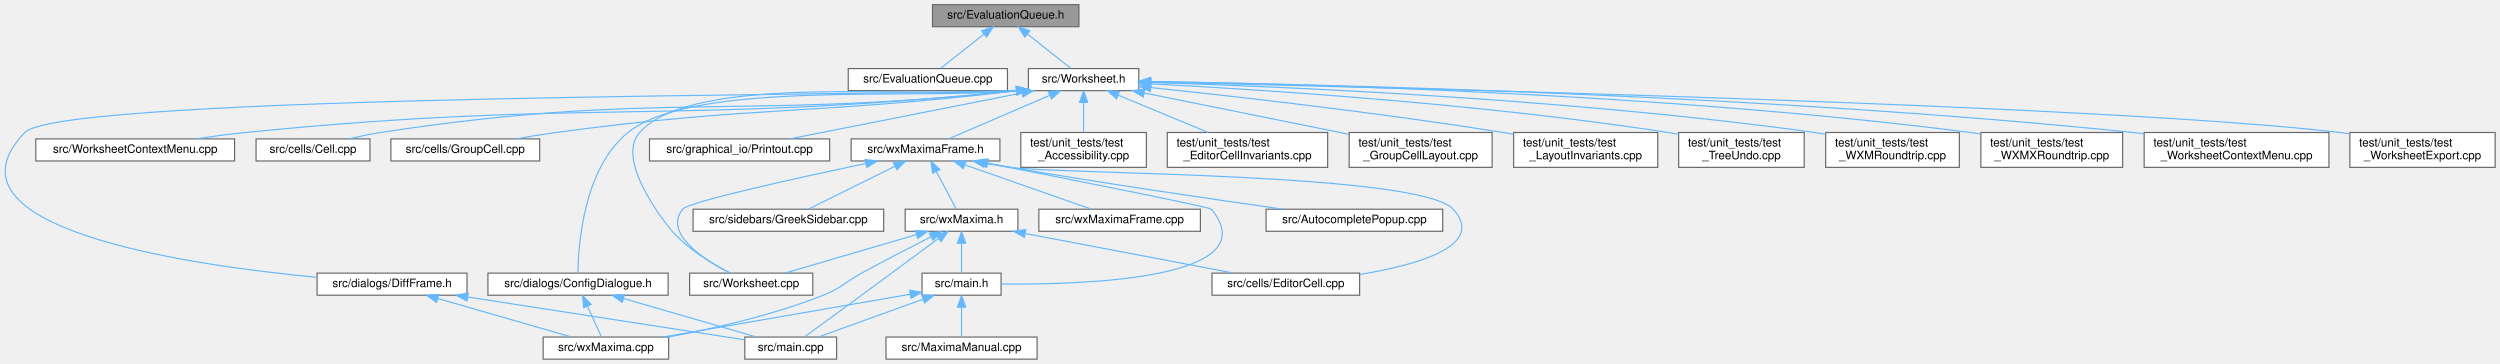
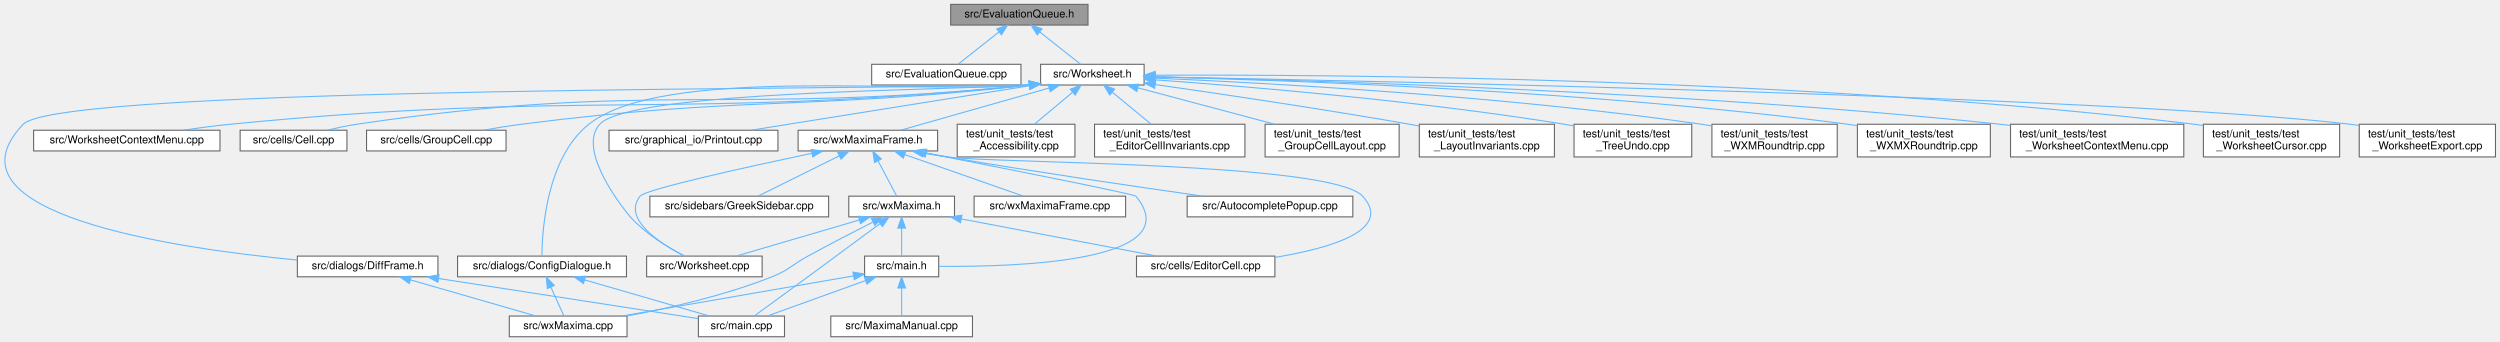
- <svg xmlns="http://www.w3.org/2000/svg" xmlns:xlink="http://www.w3.org/1999/xlink" width="2151pt" height="313pt" viewBox="0.00 0.00 2150.64 313.00">
+ <svg xmlns="http://www.w3.org/2000/svg" xmlns:xlink="http://www.w3.org/1999/xlink" width="2294pt" height="313pt" viewBox="0.00 0.00 2293.69 313.00">
  <g id="graph0" class="graph" transform="scale(1 1) rotate(0) translate(4 309)">
    <g id="node1" class="node">
      <g id="a_node1">
        <a xlink:title="The evaluation queue.">
-           <polygon fill="#999999" stroke="#666666" points="924.14,-305 798.14,-305 798.14,-286 924.14,-286 924.14,-305" />
-           <text text-anchor="middle" x="861.14" y="-293" font-family="Helvetica,sans-Serif" font-size="10.00">src/EvaluationQueue.h</text>
+           <polygon fill="#999999" stroke="#666666" points="994.19,-305 868.19,-305 868.19,-286 994.19,-286 994.19,-305" />
+           <text text-anchor="middle" x="931.19" y="-293" font-family="Helvetica,sans-Serif" font-size="10.00">src/EvaluationQueue.h</text>
        </a>
      </g>
    </g>
    <g id="node2" class="node">
      <g id="a_node2">
        <a xlink:href="EvaluationQueue_8cpp.html" target="_top" xlink:title="This file defines the class EvaluationQueue.">
-           <polygon fill="white" stroke="#666666" points="862.64,-250 725.64,-250 725.64,-231 862.64,-231 862.64,-250" />
-           <text text-anchor="middle" x="794.14" y="-238" font-family="Helvetica,sans-Serif" font-size="10.00">src/EvaluationQueue.cpp</text>
+           <polygon fill="white" stroke="#666666" points="932.69,-250 795.69,-250 795.69,-231 932.69,-231 932.69,-250" />
+           <text text-anchor="middle" x="864.19" y="-238" font-family="Helvetica,sans-Serif" font-size="10.00">src/EvaluationQueue.cpp</text>
        </a>
      </g>
    </g>
    <g id="edge1" class="edge">
-       <path fill="none" stroke="#63b8ff" d="M842.31,-279.6C830.3,-270.11 815.17,-258.13 805.1,-250.17" />
-       <polygon fill="#63b8ff" stroke="#63b8ff" points="840.36,-282.53 850.38,-285.98 844.71,-277.04 840.36,-282.53" />
+       <path fill="none" stroke="#63b8ff" d="M912.35,-279.6C900.35,-270.11 885.22,-258.13 875.15,-250.17" />
+       <polygon fill="#63b8ff" stroke="#63b8ff" points="910.41,-282.53 920.42,-285.98 914.75,-277.04 910.41,-282.53" />
    </g>
    <g id="node3" class="node">
      <g id="a_node3">
        <a xlink:href="Worksheet_8h.html" target="_top" xlink:title="This file defines the class Worksheet.">
-           <polygon fill="white" stroke="#666666" points="975.64,-250 880.64,-250 880.64,-231 975.64,-231 975.64,-250" />
-           <text text-anchor="middle" x="928.14" y="-238" font-family="Helvetica,sans-Serif" font-size="10.00">src/Worksheet.h</text>
+           <polygon fill="white" stroke="#666666" points="1045.69,-250 950.69,-250 950.69,-231 1045.69,-231 1045.69,-250" />
+           <text text-anchor="middle" x="998.19" y="-238" font-family="Helvetica,sans-Serif" font-size="10.00">src/Worksheet.h</text>
        </a>
      </g>
    </g>
    <g id="edge2" class="edge">
-       <path fill="none" stroke="#63b8ff" d="M879.98,-279.6C891.98,-270.11 907.11,-258.13 917.18,-250.17" />
-       <polygon fill="#63b8ff" stroke="#63b8ff" points="877.58,-277.04 871.91,-285.98 881.92,-282.53 877.58,-277.04" />
+       <path fill="none" stroke="#63b8ff" d="M950.02,-279.6C962.03,-270.11 977.16,-258.13 987.23,-250.17" />
+       <polygon fill="#63b8ff" stroke="#63b8ff" points="947.62,-277.04 941.95,-285.98 951.97,-282.53 947.62,-277.04" />
    </g>
    <g id="node4" class="node">
      <g id="a_node4">
        <a xlink:href="Worksheet_8cpp.html" target="_top" xlink:title="This file defines the class Worksheet.">
-           <polygon fill="white" stroke="#666666" points="695.14,-74 589.14,-74 589.14,-55 695.14,-55 695.14,-74" />
-           <text text-anchor="middle" x="642.14" y="-62" font-family="Helvetica,sans-Serif" font-size="10.00">src/Worksheet.cpp</text>
+           <polygon fill="white" stroke="#666666" points="695.19,-74 589.19,-74 589.19,-55 695.19,-55 695.19,-74" />
+           <text text-anchor="middle" x="642.19" y="-62" font-family="Helvetica,sans-Serif" font-size="10.00">src/Worksheet.cpp</text>
        </a>
      </g>
    </g>
    <g id="edge3" class="edge">
-       <path fill="none" stroke="#63b8ff" d="M870.5,-231.06C784.09,-223.57 592.87,-247.17 546.14,-195 523.95,-170.22 571.87,-112.53 574.14,-110 588.18,-94.35 608.91,-81.84 623.79,-74.12" />
-       <polygon fill="#63b8ff" stroke="#63b8ff" points="870.18,-234.55 880.5,-232.13 870.93,-227.59 870.18,-234.55" />
+       <path fill="none" stroke="#63b8ff" d="M940.58,-231.16C866.34,-225.79 574.47,-225.97 546.19,-195 523.78,-170.46 571.47,-113.03 574.19,-110 588.22,-94.35 608.96,-81.84 623.84,-74.12" />
+       <polygon fill="#63b8ff" stroke="#63b8ff" points="940.28,-234.64 950.55,-232.07 940.92,-227.67 940.28,-234.64" />
    </g>
    <g id="node5" class="node">
      <g id="a_node5">
        <a xlink:href="WorksheetContextMenu_8cpp.html" target="_top" xlink:title="The worksheet's right-click context menu (see WorksheetContextMenu.h).">
-           <polygon fill="white" stroke="#666666" points="197.64,-189.5 26.64,-189.5 26.64,-170.5 197.64,-170.5 197.64,-189.5" />
-           <text text-anchor="middle" x="112.14" y="-177.5" font-family="Helvetica,sans-Serif" font-size="10.00">src/WorksheetContextMenu.cpp</text>
+           <polygon fill="white" stroke="#666666" points="197.69,-189.5 26.69,-189.5 26.69,-170.5 197.69,-170.5 197.69,-189.5" />
+           <text text-anchor="middle" x="112.19" y="-177.5" font-family="Helvetica,sans-Serif" font-size="10.00">src/WorksheetContextMenu.cpp</text>
        </a>
      </g>
    </g>
    <g id="edge4" class="edge">
-       <path fill="none" stroke="#63b8ff" d="M870.41,-230.92C575.97,-201.28 498.34,-224.28 207.14,-195 193.21,-193.6 178.19,-191.61 164.3,-189.57" />
-       <polygon fill="#63b8ff" stroke="#63b8ff" points="870.22,-234.42 880.52,-231.95 870.93,-227.46 870.22,-234.42" />
+       <path fill="none" stroke="#63b8ff" d="M940.38,-230.92C615.01,-198.99 529.35,-226.55 207.19,-195 193.08,-193.62 177.87,-191.61 163.84,-189.55" />
+       <polygon fill="#63b8ff" stroke="#63b8ff" points="940.27,-234.43 950.57,-231.94 940.96,-227.46 940.27,-234.43" />
    </g>
    <g id="node6" class="node">
      <g id="a_node6">
        <a xlink:href="Cell_8cpp.html" target="_top" xlink:title="Core layout and rendering logic for worksheet cells.">
-           <polygon fill="white" stroke="#666666" points="314.14,-189.5 216.14,-189.5 216.14,-170.5 314.14,-170.5 314.14,-189.5" />
-           <text text-anchor="middle" x="265.14" y="-177.5" font-family="Helvetica,sans-Serif" font-size="10.00">src/cells/Cell.cpp</text>
+           <polygon fill="white" stroke="#666666" points="314.19,-189.5 216.19,-189.5 216.19,-170.5 314.19,-170.5 314.19,-189.5" />
+           <text text-anchor="middle" x="265.19" y="-177.5" font-family="Helvetica,sans-Serif" font-size="10.00">src/cells/Cell.cpp</text>
        </a>
      </g>
    </g>
    <g id="edge5" class="edge">
-       <path fill="none" stroke="#63b8ff" d="M870.31,-230.9C627.26,-205.36 561.57,-231.32 323.14,-195 314.33,-193.66 304.9,-191.64 296.25,-189.55" />
-       <polygon fill="#63b8ff" stroke="#63b8ff" points="870.2,-234.41 880.52,-231.99 870.95,-227.45 870.2,-234.41" />
+       <path fill="none" stroke="#63b8ff" d="M940.32,-230.91C666.31,-203.09 592.44,-235 323.19,-195 314.27,-193.68 304.72,-191.63 295.99,-189.52" />
+       <polygon fill="#63b8ff" stroke="#63b8ff" points="940.26,-234.42 950.57,-231.97 940.98,-227.46 940.26,-234.42" />
    </g>
    <g id="node7" class="node">
      <g id="a_node7">
        <a xlink:href="GroupCell_8cpp.html" target="_top" xlink:title="This file defines the class GroupCell.">
-           <polygon fill="white" stroke="#666666" points="460.14,-189.5 332.14,-189.5 332.14,-170.5 460.14,-170.5 460.14,-189.5" />
-           <text text-anchor="middle" x="396.14" y="-177.5" font-family="Helvetica,sans-Serif" font-size="10.00">src/cells/GroupCell.cpp</text>
+           <polygon fill="white" stroke="#666666" points="460.19,-189.5 332.19,-189.5 332.19,-170.5 460.19,-170.5 460.19,-189.5" />
+           <text text-anchor="middle" x="396.19" y="-177.5" font-family="Helvetica,sans-Serif" font-size="10.00">src/cells/GroupCell.cpp</text>
        </a>
      </g>
    </g>
    <g id="edge6" class="edge">
-       <path fill="none" stroke="#63b8ff" d="M870.37,-230.85C694.08,-209.99 646.9,-218.27 474.14,-195 462.96,-193.49 450.94,-191.52 439.76,-189.52" />
-       <polygon fill="#63b8ff" stroke="#63b8ff" points="870.16,-234.35 880.51,-232.07 871,-227.4 870.16,-234.35" />
+       <path fill="none" stroke="#63b8ff" d="M940.57,-230.9C733.2,-207.76 677.88,-221.05 474.19,-195 462.86,-193.55 450.68,-191.57 439.39,-189.55" />
+       <polygon fill="#63b8ff" stroke="#63b8ff" points="940.23,-234.38 950.56,-232.03 941.02,-227.42 940.23,-234.38" />
    </g>
    <g id="node8" class="node">
      <g id="a_node8">
        <a xlink:href="ConfigDialogue_8h.html" target="_top" xlink:title="The configuration dialog.">
-           <polygon fill="white" stroke="#666666" points="570.64,-74 415.64,-74 415.64,-55 570.64,-55 570.64,-74" />
-           <text text-anchor="middle" x="493.14" y="-62" font-family="Helvetica,sans-Serif" font-size="10.00">src/dialogs/ConfigDialogue.h</text>
+           <polygon fill="white" stroke="#666666" points="570.69,-74 415.69,-74 415.69,-55 570.69,-55 570.69,-74" />
+           <text text-anchor="middle" x="493.19" y="-62" font-family="Helvetica,sans-Serif" font-size="10.00">src/dialogs/ConfigDialogue.h</text>
        </a>
      </g>
    </g>
    <g id="edge7" class="edge">
-       <path fill="none" stroke="#63b8ff" d="M870.53,-231.03C782.41,-222.85 592.38,-240.33 536.14,-195 497.78,-164.08 493.37,-97.91 493.06,-74.19" />
-       <polygon fill="#63b8ff" stroke="#63b8ff" points="870.18,-234.51 880.5,-232.12 870.95,-227.55 870.18,-234.51" />
+       <path fill="none" stroke="#63b8ff" d="M940.61,-231.05C836.64,-222.11 604.93,-249.39 536.19,-195 497.54,-164.43 493.31,-98.05 493.08,-74.23" />
+       <polygon fill="#63b8ff" stroke="#63b8ff" points="940.25,-234.53 950.56,-232.06 940.96,-227.56 940.25,-234.53" />
    </g>
    <g id="node11" class="node">
      <g id="a_node11">
        <a xlink:href="DiffFrame_8h_source.html" target="_top" xlink:title=" ">
-           <polygon fill="white" stroke="#666666" points="397.64,-74 268.64,-74 268.64,-55 397.64,-55 397.64,-74" />
-           <text text-anchor="middle" x="333.14" y="-62" font-family="Helvetica,sans-Serif" font-size="10.00">src/dialogs/DiffFrame.h</text>
+           <polygon fill="white" stroke="#666666" points="397.69,-74 268.69,-74 268.69,-55 397.69,-55 397.69,-74" />
+           <text text-anchor="middle" x="333.19" y="-62" font-family="Helvetica,sans-Serif" font-size="10.00">src/dialogs/DiffFrame.h</text>
        </a>
      </g>
    </g>
    <g id="edge10" class="edge">
-       <path fill="none" stroke="#63b8ff" d="M870.47,-231.29C763.97,-226.6 48.73,-227.94 17.14,-195 -61.54,-112.94 154.94,-81.15 268.55,-70.37" />
-       <polygon fill="#63b8ff" stroke="#63b8ff" points="870.33,-234.79 880.53,-231.91 870.76,-227.8 870.33,-234.79" />
+       <path fill="none" stroke="#63b8ff" d="M940.46,-231.29C828.31,-226.52 51.48,-230.65 17.19,-195 -61.62,-113.06 154.92,-81.22 268.57,-70.39" />
+       <polygon fill="#63b8ff" stroke="#63b8ff" points="940.38,-234.79 950.57,-231.9 940.8,-227.81 940.38,-234.79" />
    </g>
    <g id="node12" class="node">
      <g id="a_node12">
        <a xlink:href="Printout_8cpp.html" target="_top" xlink:title="This file defines the class MathPrintOut.">
-           <polygon fill="white" stroke="#666666" points="709.64,-189.5 554.64,-189.5 554.64,-170.5 709.64,-170.5 709.64,-189.5" />
-           <text text-anchor="middle" x="632.14" y="-177.5" font-family="Helvetica,sans-Serif" font-size="10.00">src/graphical_io/Printout.cpp</text>
+           <polygon fill="white" stroke="#666666" points="709.69,-189.5 554.69,-189.5 554.69,-170.5 709.69,-170.5 709.69,-189.5" />
+           <text text-anchor="middle" x="632.19" y="-177.5" font-family="Helvetica,sans-Serif" font-size="10.00">src/graphical_io/Printout.cpp</text>
        </a>
      </g>
    </g>
    <g id="edge13" class="edge">
-       <path fill="none" stroke="#63b8ff" d="M875.18,-229.03C818.06,-217.74 728.2,-199.98 675.23,-189.52" />
-       <polygon fill="#63b8ff" stroke="#63b8ff" points="874.61,-232.49 885.1,-230.99 875.97,-225.62 874.61,-232.49" />
+       <path fill="none" stroke="#63b8ff" d="M940.14,-230.27C883.7,-221.28 795.56,-207.24 719.19,-195 708.16,-193.23 696.35,-191.34 685.09,-189.53" />
+       <polygon fill="#63b8ff" stroke="#63b8ff" points="939.87,-233.77 950.3,-231.88 940.97,-226.85 939.87,-233.77" />
    </g>
    <g id="node13" class="node">
      <g id="a_node13">
        <a xlink:href="wxMaximaFrame_8h.html" target="_top" xlink:title="This file declares the class wxMaximaFrame.">
-           <polygon fill="white" stroke="#666666" points="856.14,-189.5 728.14,-189.5 728.14,-170.5 856.14,-170.5 856.14,-189.5" />
-           <text text-anchor="middle" x="792.14" y="-177.5" font-family="Helvetica,sans-Serif" font-size="10.00">src/wxMaximaFrame.h</text>
+           <polygon fill="white" stroke="#666666" points="856.19,-189.5 728.19,-189.5 728.19,-170.5 856.19,-170.5 856.19,-189.5" />
+           <text text-anchor="middle" x="792.19" y="-177.5" font-family="Helvetica,sans-Serif" font-size="10.00">src/wxMaximaFrame.h</text>
        </a>
      </g>
    </g>
    <g id="edge14" class="edge">
-       <path fill="none" stroke="#63b8ff" d="M898.92,-226.93C872.67,-215.64 834.81,-199.36 811.94,-189.52" />
-       <polygon fill="#63b8ff" stroke="#63b8ff" points="897.8,-230.26 908.37,-230.99 900.56,-223.83 897.8,-230.26" />
+       <path fill="none" stroke="#63b8ff" d="M958.58,-228.25C918.74,-216.94 858.2,-199.75 822.18,-189.52" />
+       <polygon fill="#63b8ff" stroke="#63b8ff" points="957.66,-231.63 968.23,-230.99 959.57,-224.89 957.66,-231.63" />
    </g>
    <g id="node21" class="node">
      <g id="a_node21">
        <a xlink:href="test__Accessibility_8cpp.html" target="_top" xlink:title="Logic-level regression tests for wxMaxima's custom wxAccessible classes.">
-           <polygon fill="white" stroke="#666666" points="982.14,-195 874.14,-195 874.14,-165 982.14,-165 982.14,-195" />
-           <text text-anchor="start" x="882.14" y="-183" font-family="Helvetica,sans-Serif" font-size="10.00">test/unit_tests/test</text>
-           <text text-anchor="middle" x="928.14" y="-172" font-family="Helvetica,sans-Serif" font-size="10.00">_Accessibility.cpp</text>
+           <polygon fill="white" stroke="#666666" points="982.19,-195 874.19,-195 874.19,-165 982.19,-165 982.19,-195" />
+           <text text-anchor="start" x="882.19" y="-183" font-family="Helvetica,sans-Serif" font-size="10.00">test/unit_tests/test</text>
+           <text text-anchor="middle" x="928.19" y="-172" font-family="Helvetica,sans-Serif" font-size="10.00">_Accessibility.cpp</text>
        </a>
      </g>
    </g>
    <g id="edge30" class="edge">
-       <path fill="none" stroke="#63b8ff" d="M928.14,-220.65C928.14,-212.36 928.14,-202.78 928.14,-195.11" />
-       <polygon fill="#63b8ff" stroke="#63b8ff" points="924.64,-220.87 928.14,-230.87 931.64,-220.87 924.64,-220.87" />
+       <path fill="none" stroke="#63b8ff" d="M979.92,-224.23C969.14,-215.23 955.6,-203.91 945.08,-195.11" />
+       <polygon fill="#63b8ff" stroke="#63b8ff" points="977.94,-227.14 987.86,-230.87 982.43,-221.77 977.94,-227.14" />
    </g>
    <g id="node22" class="node">
      <g id="a_node22">
        <a xlink:href="test__EditorCellInvariants_8cpp.html" target="_top" xlink:title="Hardening tests for EditorCell's text-editing core.">
-           <polygon fill="white" stroke="#666666" points="1138.14,-195 1000.14,-195 1000.14,-165 1138.14,-165 1138.14,-195" />
-           <text text-anchor="start" x="1008.14" y="-183" font-family="Helvetica,sans-Serif" font-size="10.00">test/unit_tests/test</text>
-           <text text-anchor="middle" x="1069.14" y="-172" font-family="Helvetica,sans-Serif" font-size="10.00">_EditorCellInvariants.cpp</text>
+           <polygon fill="white" stroke="#666666" points="1138.19,-195 1000.19,-195 1000.19,-165 1138.19,-165 1138.19,-195" />
+           <text text-anchor="start" x="1008.19" y="-183" font-family="Helvetica,sans-Serif" font-size="10.00">test/unit_tests/test</text>
+           <text text-anchor="middle" x="1069.19" y="-172" font-family="Helvetica,sans-Serif" font-size="10.00">_EditorCellInvariants.cpp</text>
        </a>
      </g>
    </g>
    <g id="edge31" class="edge">
-       <path fill="none" stroke="#63b8ff" d="M958.07,-227.08C980.68,-217.7 1011.72,-204.82 1035.24,-195.06" />
-       <polygon fill="#63b8ff" stroke="#63b8ff" points="956.54,-223.93 948.64,-230.99 959.22,-230.39 956.54,-223.93" />
+       <path fill="none" stroke="#63b8ff" d="M1016.39,-224.5C1027.37,-215.45 1041.27,-204 1052.06,-195.11" />
+       <polygon fill="#63b8ff" stroke="#63b8ff" points="1014.16,-221.81 1008.66,-230.87 1018.61,-227.21 1014.16,-221.81" />
    </g>
    <g id="node23" class="node">
      <g id="a_node23">
        <a xlink:href="test__GroupCellLayout_8cpp.html" target="_top" xlink:title="Regression tests for the GroupCell &lt;-&gt; EditorCell layout coupling.">
-           <polygon fill="white" stroke="#666666" points="1279.64,-195 1156.64,-195 1156.64,-165 1279.64,-165 1279.64,-195" />
-           <text text-anchor="start" x="1164.64" y="-183" font-family="Helvetica,sans-Serif" font-size="10.00">test/unit_tests/test</text>
-           <text text-anchor="middle" x="1218.14" y="-172" font-family="Helvetica,sans-Serif" font-size="10.00">_GroupCellLayout.cpp</text>
+           <polygon fill="white" stroke="#666666" points="1279.69,-195 1156.69,-195 1156.69,-165 1279.69,-165 1279.69,-195" />
+           <text text-anchor="start" x="1164.69" y="-183" font-family="Helvetica,sans-Serif" font-size="10.00">test/unit_tests/test</text>
+           <text text-anchor="middle" x="1218.19" y="-172" font-family="Helvetica,sans-Serif" font-size="10.00">_GroupCellLayout.cpp</text>
        </a>
      </g>
    </g>
    <g id="edge32" class="edge">
-       <path fill="none" stroke="#63b8ff" d="M980.16,-229.01C1029.6,-219.03 1103.98,-204.03 1156.4,-193.45" />
-       <polygon fill="#63b8ff" stroke="#63b8ff" points="979.42,-225.59 970.31,-230.99 980.8,-232.45 979.42,-225.59" />
+       <path fill="none" stroke="#63b8ff" d="M1040.23,-228.32C1075.8,-218.86 1126.95,-205.26 1165.3,-195.06" />
+       <polygon fill="#63b8ff" stroke="#63b8ff" points="1038.94,-225.04 1030.18,-230.99 1040.74,-231.81 1038.94,-225.04" />
    </g>
    <g id="node24" class="node">
      <g id="a_node24">
        <a xlink:href="test__LayoutInvariants_8cpp.html" target="_top" xlink:title="Layout idempotency invariants.">
-           <polygon fill="white" stroke="#666666" points="1422.14,-195 1298.14,-195 1298.14,-165 1422.14,-165 1422.14,-195" />
-           <text text-anchor="start" x="1306.14" y="-183" font-family="Helvetica,sans-Serif" font-size="10.00">test/unit_tests/test</text>
-           <text text-anchor="middle" x="1360.14" y="-172" font-family="Helvetica,sans-Serif" font-size="10.00">_LayoutInvariants.cpp</text>
+           <polygon fill="white" stroke="#666666" points="1422.19,-195 1298.19,-195 1298.19,-165 1422.19,-165 1422.19,-195" />
+           <text text-anchor="start" x="1306.19" y="-183" font-family="Helvetica,sans-Serif" font-size="10.00">test/unit_tests/test</text>
+           <text text-anchor="middle" x="1360.19" y="-172" font-family="Helvetica,sans-Serif" font-size="10.00">_LayoutInvariants.cpp</text>
        </a>
      </g>
    </g>
    <g id="edge33" class="edge">
-       <path fill="none" stroke="#63b8ff" d="M986.03,-233.66C1057.49,-226.16 1182.61,-212.05 1289.14,-195 1291.99,-194.54 1294.91,-194.06 1297.85,-193.55" />
-       <polygon fill="#63b8ff" stroke="#63b8ff" points="985.47,-230.2 975.89,-234.72 986.2,-237.16 985.47,-230.2" />
+       <path fill="none" stroke="#63b8ff" d="M1056.13,-231.39C1114.94,-222.98 1208.57,-209.11 1289.19,-195 1292.03,-194.5 1294.94,-193.98 1297.88,-193.44" />
+       <polygon fill="#63b8ff" stroke="#63b8ff" points="1055.33,-227.97 1045.92,-232.84 1056.32,-234.9 1055.33,-227.97" />
    </g>
    <g id="node25" class="node">
      <g id="a_node25">
        <a xlink:href="test__TreeUndo_8cpp.html" target="_top" xlink:title="Regression tests for the worksheet's cell-tree undo/redo (the TreeUndo_* subsystem of Worksheet).">
-           <polygon fill="white" stroke="#666666" points="1548.14,-195 1440.14,-195 1440.14,-165 1548.14,-165 1548.14,-195" />
-           <text text-anchor="start" x="1448.14" y="-183" font-family="Helvetica,sans-Serif" font-size="10.00">test/unit_tests/test</text>
-           <text text-anchor="middle" x="1494.14" y="-172" font-family="Helvetica,sans-Serif" font-size="10.00">_TreeUndo.cpp</text>
+           <polygon fill="white" stroke="#666666" points="1548.19,-195 1440.19,-195 1440.19,-165 1548.19,-165 1548.19,-195" />
+           <text text-anchor="start" x="1448.19" y="-183" font-family="Helvetica,sans-Serif" font-size="10.00">test/unit_tests/test</text>
+           <text text-anchor="middle" x="1494.19" y="-172" font-family="Helvetica,sans-Serif" font-size="10.00">_TreeUndo.cpp</text>
        </a>
      </g>
    </g>
    <g id="edge34" class="edge">
-       <path fill="none" stroke="#63b8ff" d="M986.04,-236.84C1079.92,-231.97 1271.02,-219.77 1431.14,-195 1434.02,-194.55 1436.96,-194.06 1439.93,-193.52" />
-       <polygon fill="#63b8ff" stroke="#63b8ff" points="985.7,-233.35 975.9,-237.35 986.06,-240.34 985.7,-233.35" />
+       <path fill="none" stroke="#63b8ff" d="M1055.85,-235.72C1139.11,-229.77 1297.63,-216.63 1431.19,-195 1434.06,-194.53 1437,-194.02 1439.97,-193.47" />
+       <polygon fill="#63b8ff" stroke="#63b8ff" points="1055.57,-232.23 1045.84,-236.42 1056.06,-239.21 1055.57,-232.23" />
    </g>
    <g id="node26" class="node">
      <g id="a_node26">
        <a xlink:href="test__WXMRoundtrip_8cpp.html" target="_top" xlink:title="Regression tests for images surviving the .wxm serialization round-trip.">
-           <polygon fill="white" stroke="#666666" points="1681.64,-195 1566.64,-195 1566.64,-165 1681.64,-165 1681.64,-195" />
-           <text text-anchor="start" x="1574.64" y="-183" font-family="Helvetica,sans-Serif" font-size="10.00">test/unit_tests/test</text>
-           <text text-anchor="middle" x="1624.14" y="-172" font-family="Helvetica,sans-Serif" font-size="10.00">_WXMRoundtrip.cpp</text>
+           <polygon fill="white" stroke="#666666" points="1681.69,-195 1566.69,-195 1566.69,-165 1681.69,-165 1681.69,-195" />
+           <text text-anchor="start" x="1574.69" y="-183" font-family="Helvetica,sans-Serif" font-size="10.00">test/unit_tests/test</text>
+           <text text-anchor="middle" x="1624.19" y="-172" font-family="Helvetica,sans-Serif" font-size="10.00">_WXMRoundtrip.cpp</text>
        </a>
      </g>
    </g>
    <g id="edge35" class="edge">
-       <path fill="none" stroke="#63b8ff" d="M986.03,-238.02C1097.2,-234.61 1348.11,-224.1 1557.14,-195 1560.2,-194.57 1563.33,-194.09 1566.48,-193.56" />
-       <polygon fill="#63b8ff" stroke="#63b8ff" points="985.6,-234.53 975.71,-238.33 985.81,-241.53 985.6,-234.53" />
+       <path fill="none" stroke="#63b8ff" d="M1055.96,-237.31C1157.7,-232.92 1375.28,-221.14 1557.19,-195 1560.25,-194.56 1563.37,-194.07 1566.53,-193.53" />
+       <polygon fill="#63b8ff" stroke="#63b8ff" points="1055.74,-233.82 1045.9,-237.74 1056.04,-240.81 1055.74,-233.82" />
    </g>
    <g id="node27" class="node">
      <g id="a_node27">
        <a xlink:href="test__WXMXRoundtrip_8cpp.html" target="_top" xlink:title="Round-trip tests for the .wxmx content.xml (the MathML-like math format).">
-           <polygon fill="white" stroke="#666666" points="1822.14,-195 1700.14,-195 1700.14,-165 1822.14,-165 1822.14,-195" />
-           <text text-anchor="start" x="1708.14" y="-183" font-family="Helvetica,sans-Serif" font-size="10.00">test/unit_tests/test</text>
-           <text text-anchor="middle" x="1761.14" y="-172" font-family="Helvetica,sans-Serif" font-size="10.00">_WXMXRoundtrip.cpp</text>
+           <polygon fill="white" stroke="#666666" points="1822.19,-195 1700.19,-195 1700.19,-165 1822.19,-165 1822.19,-195" />
+           <text text-anchor="start" x="1708.19" y="-183" font-family="Helvetica,sans-Serif" font-size="10.00">test/unit_tests/test</text>
+           <text text-anchor="middle" x="1761.19" y="-172" font-family="Helvetica,sans-Serif" font-size="10.00">_WXMXRoundtrip.cpp</text>
        </a>
      </g>
    </g>
    <g id="edge36" class="edge">
-       <path fill="none" stroke="#63b8ff" d="M986,-238.87C1113.75,-236.87 1429.36,-228.65 1691.14,-195 1694.09,-194.62 1697.1,-194.19 1700.14,-193.72" />
-       <polygon fill="#63b8ff" stroke="#63b8ff" points="985.62,-235.37 975.68,-239.02 985.73,-242.37 985.62,-235.37" />
+       <path fill="none" stroke="#63b8ff" d="M1055.87,-238.39C1175.04,-235.53 1456.86,-225.82 1691.19,-195 1694.14,-194.61 1697.15,-194.17 1700.18,-193.7" />
+       <polygon fill="#63b8ff" stroke="#63b8ff" points="1055.79,-234.89 1045.87,-238.62 1055.95,-241.89 1055.79,-234.89" />
    </g>
    <g id="node28" class="node">
      <g id="a_node28">
        <a xlink:href="test__WorksheetContextMenu_8cpp.html" target="_top" xlink:title="Regression tests for the worksheet's right-click context menu.">
-           <polygon fill="white" stroke="#666666" points="1999.64,-195 1840.64,-195 1840.64,-165 1999.64,-165 1999.64,-195" />
-           <text text-anchor="start" x="1848.64" y="-183" font-family="Helvetica,sans-Serif" font-size="10.00">test/unit_tests/test</text>
-           <text text-anchor="middle" x="1920.14" y="-172" font-family="Helvetica,sans-Serif" font-size="10.00">_WorksheetContextMenu.cpp</text>
+           <polygon fill="white" stroke="#666666" points="1999.69,-195 1840.69,-195 1840.69,-165 1999.69,-165 1999.69,-195" />
+           <text text-anchor="start" x="1848.69" y="-183" font-family="Helvetica,sans-Serif" font-size="10.00">test/unit_tests/test</text>
+           <text text-anchor="middle" x="1920.19" y="-172" font-family="Helvetica,sans-Serif" font-size="10.00">_WorksheetContextMenu.cpp</text>
        </a>
      </g>
    </g>
    <g id="edge37" class="edge">
-       <path fill="none" stroke="#63b8ff" d="M986.08,-238.79C1129.64,-236.56 1513.17,-227.75 1831.14,-195 1834.25,-194.68 1837.42,-194.32 1840.62,-193.94" />
-       <polygon fill="#63b8ff" stroke="#63b8ff" points="985.71,-235.29 975.76,-238.94 985.81,-242.29 985.71,-235.29" />
+       <path fill="none" stroke="#63b8ff" d="M1055.91,-238.45C1191.54,-235.55 1540.96,-225.5 1831.19,-195 1834.3,-194.67 1837.47,-194.31 1840.66,-193.92" />
+       <polygon fill="#63b8ff" stroke="#63b8ff" points="1055.68,-234.96 1045.75,-238.67 1055.82,-241.96 1055.68,-234.96" />
    </g>
    <g id="node29" class="node">
      <g id="a_node29">
+         <a xlink:href="test__WorksheetCursor_8cpp.html" target="_top" xlink:title="Pins the worksheet's cursor model before it is gathered into a cursor class.">
+           <polygon fill="white" stroke="#666666" points="2142.69,-195 2017.69,-195 2017.69,-165 2142.69,-165 2142.69,-195" />
+           <text text-anchor="start" x="2025.69" y="-183" font-family="Helvetica,sans-Serif" font-size="10.00">test/unit_tests/test</text>
+           <text text-anchor="middle" x="2080.19" y="-172" font-family="Helvetica,sans-Serif" font-size="10.00">_WorksheetCursor.cpp</text>
+         </a>
+       </g>
+     </g>
+     <g id="edge38" class="edge">
+       <path fill="none" stroke="#63b8ff" d="M1056,-239.99C1211,-240.66 1648.53,-238.24 2009.19,-195 2011.93,-194.67 2014.73,-194.3 2017.55,-193.88" />
+       <polygon fill="#63b8ff" stroke="#63b8ff" points="1055.79,-236.49 1045.77,-239.94 1055.75,-243.49 1055.79,-236.49" />
+     </g>
+     <g id="node30" class="node">
+       <g id="a_node30">
        <a xlink:href="test__WorksheetExport_8cpp.html" target="_top" xlink:title="Safety net for the export/serialization cluster of Worksheet.">
-           <polygon fill="white" stroke="#666666" points="2142.64,-195 2017.64,-195 2017.64,-165 2142.64,-165 2142.64,-195" />
-           <text text-anchor="start" x="2025.64" y="-183" font-family="Helvetica,sans-Serif" font-size="10.00">test/unit_tests/test</text>
-           <text text-anchor="middle" x="2080.14" y="-172" font-family="Helvetica,sans-Serif" font-size="10.00">_WorksheetExport.cpp</text>
-         </a>
-       </g>
-     </g>
-     <g id="edge38" class="edge">
-       <path fill="none" stroke="#63b8ff" d="M985.94,-238.29C1180.14,-234.05 1808.25,-218.8 2009.14,-195 2011.89,-194.67 2014.68,-194.3 2017.5,-193.89" />
-       <polygon fill="#63b8ff" stroke="#63b8ff" points="985.86,-234.79 975.94,-238.51 986.01,-241.79 985.86,-234.79" />
+           <polygon fill="white" stroke="#666666" points="2285.69,-195 2160.69,-195 2160.69,-165 2285.69,-165 2285.69,-195" />
+           <text text-anchor="start" x="2168.69" y="-183" font-family="Helvetica,sans-Serif" font-size="10.00">test/unit_tests/test</text>
+           <text text-anchor="middle" x="2223.19" y="-172" font-family="Helvetica,sans-Serif" font-size="10.00">_WorksheetExport.cpp</text>
+         </a>
+       </g>
+     </g>
+     <g id="edge39" class="edge">
+       <path fill="none" stroke="#63b8ff" d="M1056.08,-238.46C1258.86,-234.65 1936.39,-220.28 2152.19,-195 2154.93,-194.68 2157.73,-194.31 2160.55,-193.9" />
+       <polygon fill="#63b8ff" stroke="#63b8ff" points="1055.87,-234.97 1045.94,-238.65 1056,-241.97 1055.87,-234.97" />
    </g>
    <g id="node9" class="node">
      <g id="a_node9">
        <a xlink:href="main_8cpp.html" target="_top" xlink:title="The file that defines the starting point of the program.">
-           <polygon fill="white" stroke="#666666" points="715.64,-19 636.64,-19 636.64,0 715.64,0 715.64,-19" />
-           <text text-anchor="middle" x="676.14" y="-7" font-family="Helvetica,sans-Serif" font-size="10.00">src/main.cpp</text>
+           <polygon fill="white" stroke="#666666" points="715.69,-19 636.69,-19 636.69,0 715.69,0 715.69,-19" />
+           <text text-anchor="middle" x="676.19" y="-7" font-family="Helvetica,sans-Serif" font-size="10.00">src/main.cpp</text>
        </a>
      </g>
    </g>
    <g id="edge8" class="edge">
-       <path fill="none" stroke="#63b8ff" d="M532.22,-52.18C566.44,-42.27 615.43,-28.08 646.51,-19.08" />
-       <polygon fill="#63b8ff" stroke="#63b8ff" points="531.18,-48.84 522.54,-54.98 533.12,-55.56 531.18,-48.84" />
+       <path fill="none" stroke="#63b8ff" d="M532.26,-52.18C566.48,-42.27 615.48,-28.08 646.55,-19.08" />
+       <polygon fill="#63b8ff" stroke="#63b8ff" points="531.22,-48.84 522.59,-54.98 533.17,-55.56 531.22,-48.84" />
    </g>
    <g id="node10" class="node">
      <g id="a_node10">
        <a xlink:href="wxMaxima_8cpp.html" target="_top" xlink:title="This file defines the contents of the class wxMaxima that contains most of the program's logic.">
-           <polygon fill="white" stroke="#666666" points="571.14,-19 463.14,-19 463.14,0 571.14,0 571.14,-19" />
-           <text text-anchor="middle" x="517.14" y="-7" font-family="Helvetica,sans-Serif" font-size="10.00">src/wxMaxima.cpp</text>
+           <polygon fill="white" stroke="#666666" points="571.19,-19 463.19,-19 463.19,0 571.19,0 571.19,-19" />
+           <text text-anchor="middle" x="517.19" y="-7" font-family="Helvetica,sans-Serif" font-size="10.00">src/wxMaxima.cpp</text>
        </a>
      </g>
    </g>
    <g id="edge9" class="edge">
-       <path fill="none" stroke="#63b8ff" d="M501.28,-45.53C505.32,-36.6 510.02,-26.22 513.25,-19.09" />
-       <polygon fill="#63b8ff" stroke="#63b8ff" points="498.04,-44.19 497.1,-54.75 504.42,-47.08 498.04,-44.19" />
+       <path fill="none" stroke="#63b8ff" d="M501.32,-45.53C505.37,-36.6 510.07,-26.22 513.3,-19.09" />
+       <polygon fill="#63b8ff" stroke="#63b8ff" points="498.09,-44.19 497.15,-54.75 504.46,-47.08 498.09,-44.19" />
    </g>
    <g id="edge11" class="edge">
-       <path fill="none" stroke="#63b8ff" d="M398.32,-53.43C468.55,-42.58 578.08,-25.65 636.42,-16.64" />
-       <polygon fill="#63b8ff" stroke="#63b8ff" points="397.6,-50 388.25,-54.98 398.67,-56.92 397.6,-50" />
+       <path fill="none" stroke="#63b8ff" d="M398.36,-53.43C468.6,-42.58 578.13,-25.65 636.47,-16.64" />
+       <polygon fill="#63b8ff" stroke="#63b8ff" points="397.64,-50 388.3,-54.98 398.71,-56.92 397.64,-50" />
    </g>
    <g id="edge12" class="edge">
-       <path fill="none" stroke="#63b8ff" d="M372.43,-52.18C406.84,-42.27 456.1,-28.08 487.35,-19.08" />
-       <polygon fill="#63b8ff" stroke="#63b8ff" points="371.34,-48.85 362.7,-54.98 373.28,-55.58 371.34,-48.85" />
+       <path fill="none" stroke="#63b8ff" d="M372.47,-52.18C406.88,-42.27 456.14,-28.08 487.39,-19.08" />
+       <polygon fill="#63b8ff" stroke="#63b8ff" points="371.39,-48.85 362.75,-54.98 373.33,-55.58 371.39,-48.85" />
    </g>
    <g id="edge16" class="edge">
-       <path fill="none" stroke="#63b8ff" d="M740.56,-168.32C680.29,-155.6 588.1,-135.28 583.14,-129 566.74,-108.21 600.77,-85.99 623.65,-74.14" />
-       <polygon fill="#63b8ff" stroke="#63b8ff" points="740.17,-171.82 750.67,-170.45 741.61,-164.97 740.17,-171.82" />
+       <path fill="none" stroke="#63b8ff" d="M740.6,-168.32C680.34,-155.6 588.14,-135.28 583.19,-129 566.78,-108.21 600.82,-85.99 623.7,-74.14" />
+       <polygon fill="#63b8ff" stroke="#63b8ff" points="740.21,-171.82 750.72,-170.45 741.65,-164.97 740.21,-171.82" />
    </g>
    <g id="node14" class="node">
      <g id="a_node14">
        <a xlink:href="AutocompletePopup_8cpp.html" target="_top" xlink:title="This file defines the class AutocompletePopup.">
-           <polygon fill="white" stroke="#666666" points="1237.14,-129 1085.14,-129 1085.14,-110 1237.14,-110 1237.14,-129" />
-           <text text-anchor="middle" x="1161.14" y="-117" font-family="Helvetica,sans-Serif" font-size="10.00">src/AutocompletePopup.cpp</text>
+           <polygon fill="white" stroke="#666666" points="1237.19,-129 1085.19,-129 1085.19,-110 1237.19,-110 1237.19,-129" />
+           <text text-anchor="middle" x="1161.19" y="-117" font-family="Helvetica,sans-Serif" font-size="10.00">src/AutocompletePopup.cpp</text>
        </a>
      </g>
    </g>
    <g id="edge15" class="edge">
-       <path fill="none" stroke="#63b8ff" d="M844.83,-168.63C851.66,-167.37 858.56,-166.13 865.14,-165 945.95,-151.18 1039.56,-137.5 1099.52,-129.03" />
-       <polygon fill="#63b8ff" stroke="#63b8ff" points="844.12,-165.21 834.94,-170.49 845.41,-172.09 844.12,-165.21" />
+       <path fill="none" stroke="#63b8ff" d="M844.88,-168.63C851.7,-167.37 858.61,-166.13 865.19,-165 945.99,-151.18 1039.61,-137.5 1099.56,-129.03" />
+       <polygon fill="#63b8ff" stroke="#63b8ff" points="844.16,-165.21 834.98,-170.49 845.46,-172.09 844.16,-165.21" />
    </g>
    <g id="node15" class="node">
      <g id="a_node15">
        <a xlink:href="EditorCell_8cpp.html" target="_top" xlink:title="This file defines the class EditorCell.">
-           <polygon fill="white" stroke="#666666" points="1165.64,-74 1038.64,-74 1038.64,-55 1165.64,-55 1165.64,-74" />
-           <text text-anchor="middle" x="1102.14" y="-62" font-family="Helvetica,sans-Serif" font-size="10.00">src/cells/EditorCell.cpp</text>
+           <polygon fill="white" stroke="#666666" points="1165.69,-74 1038.69,-74 1038.69,-55 1165.69,-55 1165.69,-74" />
+           <text text-anchor="middle" x="1102.19" y="-62" font-family="Helvetica,sans-Serif" font-size="10.00">src/cells/EditorCell.cpp</text>
        </a>
      </g>
    </g>
    <g id="edge17" class="edge">
-       <path fill="none" stroke="#63b8ff" d="M842.94,-168.61C850.37,-167.28 857.94,-166.03 865.14,-165 907.24,-158.99 1217.52,-160.45 1246.14,-129 1274.46,-97.88 1216.6,-81.22 1165.99,-72.89" />
-       <polygon fill="#63b8ff" stroke="#63b8ff" points="842.15,-165.2 832.95,-170.46 843.42,-172.08 842.15,-165.2" />
+       <path fill="none" stroke="#63b8ff" d="M842.99,-168.61C850.41,-167.28 857.98,-166.03 865.19,-165 907.28,-158.99 1217.57,-160.45 1246.19,-129 1274.51,-97.88 1216.64,-81.22 1166.04,-72.89" />
+       <polygon fill="#63b8ff" stroke="#63b8ff" points="842.19,-165.2 833,-170.46 843.47,-172.08 842.19,-165.2" />
    </g>
    <g id="node16" class="node">
      <g id="a_node16">
        <a xlink:href="main_8h.html" target="_top" xlink:title="This file declares the class wxMaxima that contains most of the program's logic.">
-           <polygon fill="white" stroke="#666666" points="857.14,-74 789.14,-74 789.14,-55 857.14,-55 857.14,-74" />
-           <text text-anchor="middle" x="823.14" y="-62" font-family="Helvetica,sans-Serif" font-size="10.00">src/main.h</text>
+           <polygon fill="white" stroke="#666666" points="857.19,-74 789.19,-74 789.19,-55 857.19,-55 857.19,-74" />
+           <text text-anchor="middle" x="823.19" y="-62" font-family="Helvetica,sans-Serif" font-size="10.00">src/main.h</text>
        </a>
      </g>
    </g>
    <g id="edge18" class="edge">
-       <path fill="none" stroke="#63b8ff" d="M845.58,-168.57C917.48,-154.48 1036.6,-130.88 1038.14,-129 1087.21,-68.95 929.65,-63.91 857.39,-64.63" />
-       <polygon fill="#63b8ff" stroke="#63b8ff" points="844.91,-165.13 835.77,-170.49 846.26,-172 844.91,-165.13" />
+       <path fill="none" stroke="#63b8ff" d="M845.63,-168.57C917.52,-154.48 1036.65,-130.88 1038.19,-129 1087.26,-68.95 929.7,-63.91 857.43,-64.63" />
+       <polygon fill="#63b8ff" stroke="#63b8ff" points="844.96,-165.13 835.82,-170.49 846.3,-172 844.96,-165.13" />
    </g>
    <g id="node18" class="node">
      <g id="a_node18">
        <a xlink:href="GreekSidebar_8cpp.html" target="_top" xlink:title="This file defines the class GreekSidebar.">
-           <polygon fill="white" stroke="#666666" points="756.14,-129 592.14,-129 592.14,-110 756.14,-110 756.14,-129" />
-           <text text-anchor="middle" x="674.14" y="-117" font-family="Helvetica,sans-Serif" font-size="10.00">src/sidebars/GreekSidebar.cpp</text>
+           <polygon fill="white" stroke="#666666" points="756.19,-129 592.19,-129 592.19,-110 756.19,-110 756.19,-129" />
+           <text text-anchor="middle" x="674.19" y="-117" font-family="Helvetica,sans-Serif" font-size="10.00">src/sidebars/GreekSidebar.cpp</text>
        </a>
      </g>
    </g>
    <g id="edge22" class="edge">
-       <path fill="none" stroke="#63b8ff" d="M765.88,-165.98C743.14,-154.71 710.9,-138.73 691.32,-129.02" />
-       <polygon fill="#63b8ff" stroke="#63b8ff" points="764.47,-169.19 774.98,-170.49 767.58,-162.92 764.47,-169.19" />
+       <path fill="none" stroke="#63b8ff" d="M765.93,-165.98C743.19,-154.71 710.95,-138.73 691.37,-129.02" />
+       <polygon fill="#63b8ff" stroke="#63b8ff" points="764.51,-169.19 775.03,-170.49 767.62,-162.92 764.51,-169.19" />
    </g>
    <g id="node19" class="node">
      <g id="a_node19">
        <a xlink:href="wxMaxima_8h.html" target="_top" xlink:title="This file declares the class wxMaxima that contains most of the program's logic.">
-           <polygon fill="white" stroke="#666666" points="871.64,-129 774.64,-129 774.64,-110 871.64,-110 871.64,-129" />
-           <text text-anchor="middle" x="823.14" y="-117" font-family="Helvetica,sans-Serif" font-size="10.00">src/wxMaxima.h</text>
+           <polygon fill="white" stroke="#666666" points="871.69,-129 774.69,-129 774.69,-110 871.69,-110 871.69,-129" />
+           <text text-anchor="middle" x="823.19" y="-117" font-family="Helvetica,sans-Serif" font-size="10.00">src/wxMaxima.h</text>
        </a>
      </g>
    </g>
    <g id="edge23" class="edge">
-       <path fill="none" stroke="#63b8ff" d="M801.43,-161.48C807.08,-150.81 814.05,-137.65 818.55,-129.17" />
-       <polygon fill="#63b8ff" stroke="#63b8ff" points="798.31,-159.89 796.72,-170.37 804.49,-163.17 798.31,-159.89" />
+       <path fill="none" stroke="#63b8ff" d="M801.47,-161.48C807.12,-150.81 814.1,-137.65 818.59,-129.17" />
+       <polygon fill="#63b8ff" stroke="#63b8ff" points="798.35,-159.89 796.76,-170.37 804.54,-163.17 798.35,-159.89" />
    </g>
    <g id="node20" class="node">
      <g id="a_node20">
        <a xlink:href="wxMaximaFrame_8cpp.html" target="_top" xlink:title="This file defines the class wxMaximaFrame.">
-           <polygon fill="white" stroke="#666666" points="1028.64,-129 889.64,-129 889.64,-110 1028.64,-110 1028.64,-129" />
-           <text text-anchor="middle" x="959.14" y="-117" font-family="Helvetica,sans-Serif" font-size="10.00">src/wxMaximaFrame.cpp</text>
+           <polygon fill="white" stroke="#666666" points="1028.69,-129 889.69,-129 889.69,-110 1028.69,-110 1028.69,-129" />
+           <text text-anchor="middle" x="959.19" y="-117" font-family="Helvetica,sans-Serif" font-size="10.00">src/wxMaximaFrame.cpp</text>
        </a>
      </g>
    </g>
    <g id="edge29" class="edge">
-       <path fill="none" stroke="#63b8ff" d="M825.91,-167.17C858.21,-155.86 906.12,-139.07 934.83,-129.02" />
-       <polygon fill="#63b8ff" stroke="#63b8ff" points="824.71,-163.88 816.42,-170.49 827.02,-170.49 824.71,-163.88" />
+       <path fill="none" stroke="#63b8ff" d="M825.95,-167.17C858.25,-155.86 906.17,-139.07 934.87,-129.02" />
+       <polygon fill="#63b8ff" stroke="#63b8ff" points="824.75,-163.88 816.47,-170.49 827.06,-170.49 824.75,-163.88" />
    </g>
    <g id="edge20" class="edge">
-       <path fill="none" stroke="#63b8ff" d="M790,-51.55C762.7,-41.71 724.64,-27.98 700.19,-19.17" />
-       <polygon fill="#63b8ff" stroke="#63b8ff" points="788.93,-54.89 799.52,-54.98 791.3,-48.3 788.93,-54.89" />
+       <path fill="none" stroke="#63b8ff" d="M790.04,-51.55C762.75,-41.71 724.68,-27.98 700.23,-19.17" />
+       <polygon fill="#63b8ff" stroke="#63b8ff" points="788.97,-54.89 799.57,-54.98 791.35,-48.3 788.97,-54.89" />
    </g>
    <g id="edge21" class="edge">
-       <path fill="none" stroke="#63b8ff" d="M778.88,-55.83C722.38,-46.05 624.95,-29.17 566.23,-19" />
-       <polygon fill="#63b8ff" stroke="#63b8ff" points="778.48,-59.32 788.93,-57.57 779.67,-52.42 778.48,-59.32" />
+       <path fill="none" stroke="#63b8ff" d="M778.92,-55.83C722.42,-46.05 624.99,-29.17 566.27,-19" />
+       <polygon fill="#63b8ff" stroke="#63b8ff" points="778.52,-59.32 788.98,-57.57 779.72,-52.42 778.52,-59.32" />
    </g>
    <g id="node17" class="node">
      <g id="a_node17">
        <a xlink:href="MaximaManual_8cpp.html" target="_top" xlink:title="This file defines the class MaximaManual.">
-           <polygon fill="white" stroke="#666666" points="888.14,-19 758.14,-19 758.14,0 888.14,0 888.14,-19" />
-           <text text-anchor="middle" x="823.14" y="-7" font-family="Helvetica,sans-Serif" font-size="10.00">src/MaximaManual.cpp</text>
+           <polygon fill="white" stroke="#666666" points="888.19,-19 758.19,-19 758.19,0 888.19,0 888.19,-19" />
+           <text text-anchor="middle" x="823.19" y="-7" font-family="Helvetica,sans-Serif" font-size="10.00">src/MaximaManual.cpp</text>
        </a>
      </g>
    </g>
    <g id="edge19" class="edge">
-       <path fill="none" stroke="#63b8ff" d="M823.14,-44.66C823.14,-35.93 823.14,-25.99 823.14,-19.09" />
-       <polygon fill="#63b8ff" stroke="#63b8ff" points="819.64,-44.75 823.14,-54.75 826.64,-44.75 819.64,-44.75" />
+       <path fill="none" stroke="#63b8ff" d="M823.19,-44.66C823.19,-35.93 823.19,-25.99 823.19,-19.09" />
+       <polygon fill="#63b8ff" stroke="#63b8ff" points="819.69,-44.75 823.19,-54.75 826.69,-44.75 819.69,-44.75" />
    </g>
    <g id="edge24" class="edge">
-       <path fill="none" stroke="#63b8ff" d="M784.06,-107.06C750.23,-97.15 702.06,-83.04 671.45,-74.08" />
-       <polygon fill="#63b8ff" stroke="#63b8ff" points="783.48,-110.53 794.06,-109.98 785.45,-103.82 783.48,-110.53" />
+       <path fill="none" stroke="#63b8ff" d="M784.1,-107.06C750.27,-97.15 702.1,-83.04 671.5,-74.08" />
+       <polygon fill="#63b8ff" stroke="#63b8ff" points="783.53,-110.53 794.11,-109.98 785.49,-103.82 783.53,-110.53" />
    </g>
    <g id="edge26" class="edge">
-       <path fill="none" stroke="#63b8ff" d="M803.21,-103.73C785.79,-90.84 759.82,-71.65 737.14,-55 720.02,-42.44 700.14,-27.95 687.85,-19.01" />
-       <polygon fill="#63b8ff" stroke="#63b8ff" points="801.35,-106.71 811.47,-109.85 805.52,-101.09 801.35,-106.71" />
+       <path fill="none" stroke="#63b8ff" d="M803.25,-103.73C785.84,-90.84 759.87,-71.65 737.19,-55 720.07,-42.44 700.19,-27.95 687.9,-19.01" />
+       <polygon fill="#63b8ff" stroke="#63b8ff" points="801.4,-106.71 811.52,-109.85 805.56,-101.09 801.4,-106.71" />
    </g>
    <g id="edge28" class="edge">
-       <path fill="none" stroke="#63b8ff" d="M796.54,-105.12C779.46,-96.44 756.87,-84.78 737.14,-74 722.29,-65.89 719.87,-61.25 704.14,-55 660.72,-37.76 608.86,-26.06 570.78,-19.01" />
-       <polygon fill="#63b8ff" stroke="#63b8ff" points="795.39,-108.46 805.89,-109.86 798.55,-102.22 795.39,-108.46" />
+       <path fill="none" stroke="#63b8ff" d="M796.58,-105.12C779.51,-96.44 756.92,-84.78 737.19,-74 722.33,-65.89 719.92,-61.25 704.19,-55 660.76,-37.76 608.91,-26.06 570.83,-19.01" />
+       <polygon fill="#63b8ff" stroke="#63b8ff" points="795.43,-108.46 805.93,-109.86 798.6,-102.22 795.43,-108.46" />
    </g>
    <g id="edge25" class="edge">
-       <path fill="none" stroke="#63b8ff" d="M878.07,-108.07C930.38,-98.13 1008.16,-83.35 1056.96,-74.08" />
-       <polygon fill="#63b8ff" stroke="#63b8ff" points="877.14,-104.68 867.97,-109.98 878.45,-111.56 877.14,-104.68" />
+       <path fill="none" stroke="#63b8ff" d="M878.12,-108.07C930.42,-98.13 1008.2,-83.35 1057.01,-74.08" />
+       <polygon fill="#63b8ff" stroke="#63b8ff" points="877.18,-104.68 868.01,-109.98 878.49,-111.56 877.18,-104.68" />
    </g>
    <g id="edge27" class="edge">
-       <path fill="none" stroke="#63b8ff" d="M823.14,-99.66C823.14,-90.93 823.14,-80.99 823.14,-74.09" />
-       <polygon fill="#63b8ff" stroke="#63b8ff" points="819.64,-99.75 823.14,-109.75 826.64,-99.75 819.64,-99.75" />
+       <path fill="none" stroke="#63b8ff" d="M823.19,-99.66C823.19,-90.93 823.19,-80.99 823.19,-74.09" />
+       <polygon fill="#63b8ff" stroke="#63b8ff" points="819.69,-99.75 823.19,-109.75 826.69,-99.75 819.69,-99.75" />
    </g>
  </g>
</svg>
